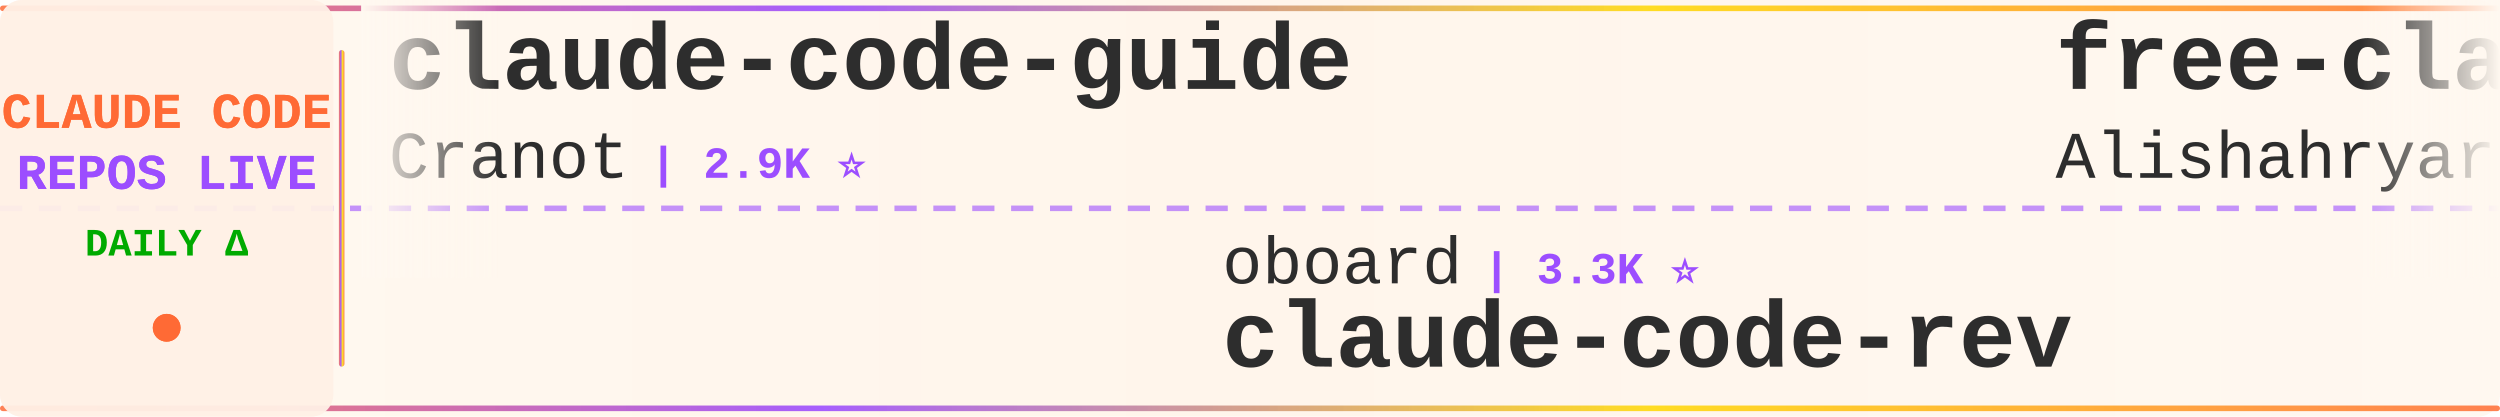
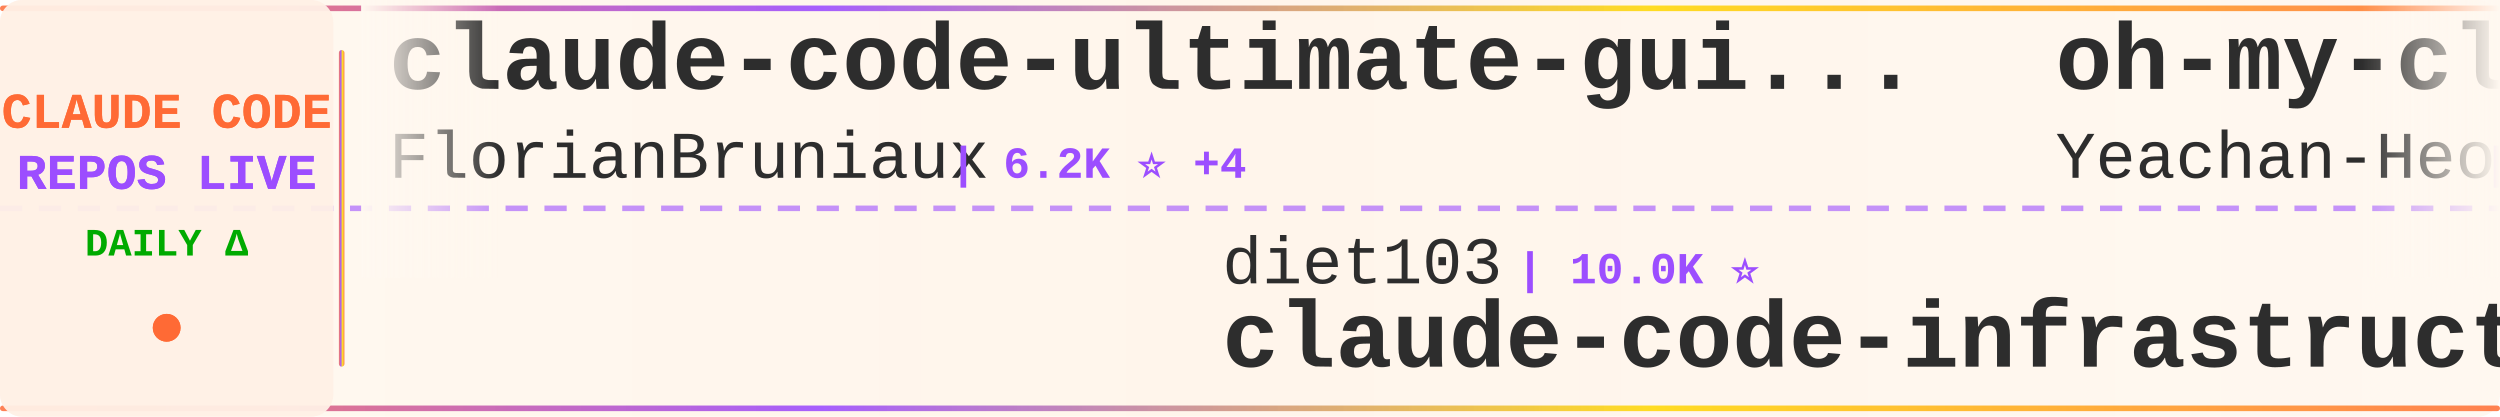
<svg xmlns="http://www.w3.org/2000/svg" width="900" height="150">
  <defs>
    <linearGradient id="tickerBg" x1="0%" y1="0%" x2="100%" y2="0%">
      <stop offset="0%" style="stop-color:#fff8f0;stop-opacity:0.98" />
      <stop offset="50%" style="stop-color:#fff5eb;stop-opacity:1" />
      <stop offset="100%" style="stop-color:#fff8f0;stop-opacity:0.98" />
    </linearGradient>
    <linearGradient id="borderGrad" x1="0%" y1="0%" x2="100%" y2="0%">
      <stop offset="0%" style="stop-color:#FF6B35;stop-opacity:0.85">
        <animate attributeName="stop-opacity" values="0.85;1;0.85" dur="2s" repeatCount="indefinite" />
      </stop>
      <stop offset="33%" style="stop-color:#9C4EFF;stop-opacity:0.9">
        <animate attributeName="stop-opacity" values="0.9;1;0.9" dur="2.2s" repeatCount="indefinite" />
      </stop>
      <stop offset="66%" style="stop-color:#FFD700;stop-opacity:0.85">
        <animate attributeName="stop-opacity" values="0.85;1;0.85" dur="1.8s" repeatCount="indefinite" />
      </stop>
      <stop offset="100%" style="stop-color:#FF6B35;stop-opacity:0.85">
        <animate attributeName="stop-opacity" values="0.85;1;0.85" dur="2s" repeatCount="indefinite" />
      </stop>
    </linearGradient>
    <filter id="textGlow">
      <feGaussianBlur stdDeviation="0.15" result="coloredBlur" />
      <feMerge>
        <feMergeNode in="coloredBlur" />
        <feMergeNode in="SourceGraphic" />
      </feMerge>
    </filter>
    <filter id="metricGlow">
      <feGaussianBlur stdDeviation="0.2" result="coloredBlur" />
      <feMerge>
        <feMergeNode in="coloredBlur" />
        <feMergeNode in="SourceGraphic" />
      </feMerge>
    </filter>
    <linearGradient id="leftFade" x1="0%" y1="0%" x2="100%" y2="0%">
      <stop offset="0%" style="stop-color:#fff8f0;stop-opacity:1" />
      <stop offset="100%" style="stop-color:#fff8f0;stop-opacity:0" />
    </linearGradient>
    <linearGradient id="rightFade" x1="0%" y1="0%" x2="100%" y2="0%">
      <stop offset="0%" style="stop-color:#fff8f0;stop-opacity:0" />
      <stop offset="100%" style="stop-color:#fff8f0;stop-opacity:1" />
    </linearGradient>
  </defs>
  <rect width="900" height="150" fill="url(#tickerBg)" rx="8" />
  <rect x="0" y="2" width="900" height="2" fill="url(#borderGrad)" rx="1" />
  <rect x="0" y="146" width="900" height="2" fill="url(#borderGrad)" rx="1" />
  <line x1="0" y1="75" x2="900" y2="75" stroke="#9C4EFF" stroke-width="2" stroke-dasharray="8 6" opacity="0.6" />
  <rect x="0" y="0" width="120" height="150" fill="#fff0e6" opacity="0.95" rx="8" />
  <text x="60" y="46" font-family="'Courier New', monospace" font-size="18" font-weight="bold" fill="#FF6B35" text-anchor="middle" filter="url(#textGlow)">
    CLAUDE CODE
  </text>
  <text x="60" y="68" font-family="'Courier New', monospace" font-size="18" font-weight="bold" fill="#9C4EFF" text-anchor="middle" filter="url(#textGlow)">
    REPOS LIVE
  </text>
  <text x="60" y="92" font-family="'Courier New', monospace" font-size="14" font-weight="bold" fill="#00aa00" text-anchor="middle">
    DAILY Δ
  </text>
  <circle cx="60" cy="118" r="5" fill="#FF6B35" filter="url(#metricGlow)">
    <animate attributeName="r" values="4;6;4" dur="1.5s" repeatCount="indefinite" />
    <animate attributeName="opacity" values="0.6;1;0.6" dur="1.5s" repeatCount="indefinite" />
  </circle>
  <rect x="122" y="18" width="2" height="114" fill="url(#borderGrad)" rx="1" />
  <clipPath id="tickerClip">
    <rect x="130" y="0" width="770" height="150" />
  </clipPath>
  <g clip-path="url(#tickerClip)">
    <g id="tickerItems">
      <animateTransform attributeName="transform" attributeType="XML" type="translate" from="0 0" to="-3000 0" dur="54s" repeatCount="indefinite" />
      <g transform="translate(0, 0)">
-         <text x="140" y="32" font-family="'Courier New', monospace" font-size="34" font-weight="bold" fill="#2d2d2d">claude-code-guide</text>
-         <text x="140" y="64" font-family="'Courier New', monospace" font-size="24" font-weight="normal" fill="#2d2d2d" opacity="1.0">Cranot</text>
-         <text x="234" y="64" font-family="'Courier New', monospace" font-size="16" font-weight="bold" fill="#9C4EFF"> | 2.9K ⭐</text>
+         <text x="140" y="32" font-family="'Courier New', monospace" font-size="34" font-weight="bold" fill="#2d2d2d">claude-code-ultimate-gui...</text>
+         <text x="140" y="64" font-family="'Courier New', monospace" font-size="24" font-weight="normal" fill="#2d2d2d" opacity="1.0">FlorianBruniaux</text>
+         <text x="342" y="64" font-family="'Courier New', monospace" font-size="16" font-weight="bold" fill="#9C4EFF"> | 6.2K ⭐ +4</text>
      </g>
      <g transform="translate(300, 0)">
-         <text x="140" y="102" font-family="'Courier New', monospace" font-size="24" font-weight="normal" fill="#2d2d2d" opacity="1.0">oboard</text>
-         <text x="234" y="102" font-family="'Courier New', monospace" font-size="16" font-weight="bold" fill="#9C4EFF"> | 3.3K ⭐</text>
-         <text x="140" y="132" font-family="'Courier New', monospace" font-size="34" font-weight="bold" fill="#2d2d2d">claude-code-rev</text>
+         <text x="140" y="102" font-family="'Courier New', monospace" font-size="24" font-weight="normal" fill="#2d2d2d" opacity="1.0">diet103</text>
+         <text x="246" y="102" font-family="'Courier New', monospace" font-size="16" font-weight="bold" fill="#9C4EFF"> | 10.0K ⭐</text>
+         <text x="140" y="132" font-family="'Courier New', monospace" font-size="34" font-weight="bold" fill="#2d2d2d">claude-code-infrastructu...</text>
      </g>
      <g transform="translate(600, 0)">
-         <text x="140" y="32" font-family="'Courier New', monospace" font-size="34" font-weight="bold" fill="#2d2d2d">free-claude-code</text>
-         <text x="140" y="64" font-family="'Courier New', monospace" font-size="24" font-weight="normal" fill="#2d2d2d" opacity="1.0">Alishahryar1</text>
-         <text x="306" y="64" font-family="'Courier New', monospace" font-size="16" font-weight="bold" fill="#9C4EFF"> | 60.7K ⭐ +78</text>
+         <text x="140" y="32" font-family="'Courier New', monospace" font-size="34" font-weight="bold" fill="#2d2d2d">oh-my-claudecode</text>
+         <text x="140" y="64" font-family="'Courier New', monospace" font-size="24" font-weight="normal" fill="#2d2d2d" opacity="1.0">Yeachan-Heo</text>
+         <text x="294" y="64" font-family="'Courier New', monospace" font-size="16" font-weight="bold" fill="#9C4EFF"> | 39.9K ⭐ +10</text>
      </g>
      <g transform="translate(900, 0)">
-         <text x="140" y="102" font-family="'Courier New', monospace" font-size="24" font-weight="normal" fill="#2d2d2d" opacity="1.0">T-Lab-CUHKSZ</text>
-         <text x="306" y="102" font-family="'Courier New', monospace" font-size="16" font-weight="bold" fill="#9C4EFF"> | 329 ⭐</text>
-         <text x="140" y="132" font-family="'Courier New', monospace" font-size="34" font-weight="bold" fill="#2d2d2d">claude-code</text>
+         <text x="140" y="102" font-family="'Courier New', monospace" font-size="24" font-weight="normal" fill="#2d2d2d" opacity="1.0">alejandrobalderas</text>
+         <text x="366" y="102" font-family="'Courier New', monospace" font-size="16" font-weight="bold" fill="#9C4EFF"> | 3.0K ⭐</text>
+         <text x="140" y="132" font-family="'Courier New', monospace" font-size="34" font-weight="bold" fill="#2d2d2d">claude-code-from-source</text>
      </g>
      <g transform="translate(1200, 0)">
-         <text x="140" y="32" font-family="'Courier New', monospace" font-size="34" font-weight="bold" fill="#2d2d2d">claude-code</text>
-         <text x="140" y="64" font-family="'Courier New', monospace" font-size="24" font-weight="normal" fill="#2d2d2d" opacity="1.0">alex000kim</text>
-         <text x="282" y="64" font-family="'Courier New', monospace" font-size="16" font-weight="bold" fill="#9C4EFF"> | 237 ⭐</text>
+         <text x="140" y="32" font-family="'Courier New', monospace" font-size="34" font-weight="bold" fill="#2d2d2d">claude-code-security-rev...</text>
+         <text x="140" y="64" font-family="'Courier New', monospace" font-size="24" font-weight="normal" fill="#2d2d2d" opacity="1.0">anthropics</text>
+         <text x="282" y="64" font-family="'Courier New', monospace" font-size="16" font-weight="bold" fill="#9C4EFF"> | 6.4K ⭐ +2</text>
      </g>
      <g transform="translate(1500, 0)">
-         <text x="140" y="102" font-family="'Courier New', monospace" font-size="24" font-weight="normal" fill="#2d2d2d" opacity="1.0">Pimzino</text>
-         <text x="246" y="102" font-family="'Courier New', monospace" font-size="16" font-weight="bold" fill="#9C4EFF"> | 3.9K ⭐</text>
-         <text x="140" y="132" font-family="'Courier New', monospace" font-size="34" font-weight="bold" fill="#2d2d2d">claude-code-spec-workflo...</text>
+         <text x="140" y="102" font-family="'Courier New', monospace" font-size="24" font-weight="normal" fill="#2d2d2d" opacity="1.0">chauncygu</text>
+         <text x="270" y="102" font-family="'Courier New', monospace" font-size="16" font-weight="bold" fill="#9C4EFF"> | 2.8K ⭐</text>
+         <text x="140" y="132" font-family="'Courier New', monospace" font-size="34" font-weight="bold" fill="#2d2d2d">collection-claude-code-s...</text>
      </g>
      <g transform="translate(1800, 0)">
-         <text x="140" y="32" font-family="'Courier New', monospace" font-size="34" font-weight="bold" fill="#2d2d2d">claude-code-proxy</text>
-         <text x="140" y="64" font-family="'Courier New', monospace" font-size="24" font-weight="normal" fill="#2d2d2d" opacity="1.0">1rgs</text>
-         <text x="210" y="64" font-family="'Courier New', monospace" font-size="16" font-weight="bold" fill="#9C4EFF"> | 3.8K ⭐</text>
+         <text x="140" y="32" font-family="'Courier New', monospace" font-size="34" font-weight="bold" fill="#2d2d2d">claude-code-workflows</text>
+         <text x="140" y="64" font-family="'Courier New', monospace" font-size="24" font-weight="normal" fill="#2d2d2d" opacity="1.0">OneRedOak</text>
+         <text x="270" y="64" font-family="'Courier New', monospace" font-size="16" font-weight="bold" fill="#9C4EFF"> | 3.9K ⭐ +1</text>
      </g>
      <g transform="translate(2100, 0)">
-         <text x="140" y="102" font-family="'Courier New', monospace" font-size="24" font-weight="normal" fill="#2d2d2d" opacity="1.0">ccplugins</text>
-         <text x="270" y="102" font-family="'Courier New', monospace" font-size="16" font-weight="bold" fill="#9C4EFF"> | 972 ⭐</text>
-         <text x="140" y="132" font-family="'Courier New', monospace" font-size="34" font-weight="bold" fill="#2d2d2d">awesome-claude-code-plug...</text>
+         <text x="140" y="102" font-family="'Courier New', monospace" font-size="24" font-weight="normal" fill="#2d2d2d" opacity="1.0">frankbria</text>
+         <text x="270" y="102" font-family="'Courier New', monospace" font-size="16" font-weight="bold" fill="#9C4EFF"> | 9.7K ⭐ +2</text>
+         <text x="140" y="132" font-family="'Courier New', monospace" font-size="34" font-weight="bold" fill="#2d2d2d">ralph-claude-code</text>
      </g>
      <g transform="translate(2400, 0)">
-         <text x="140" y="32" font-family="'Courier New', monospace" font-size="34" font-weight="bold" fill="#2d2d2d">claude-code</text>
-         <text x="140" y="64" font-family="'Courier New', monospace" font-size="24" font-weight="normal" fill="#2d2d2d" opacity="1.0">Tinkeringg-Lab</text>
-         <text x="330" y="64" font-family="'Courier New', monospace" font-size="16" font-weight="bold" fill="#9C4EFF"> | 215 ⭐</text>
+         <text x="140" y="32" font-family="'Courier New', monospace" font-size="34" font-weight="bold" fill="#2d2d2d">Claude-code</text>
+         <text x="140" y="64" font-family="'Courier New', monospace" font-size="24" font-weight="normal" fill="#2d2d2d" opacity="1.0">zstmfhy</text>
+         <text x="246" y="64" font-family="'Courier New', monospace" font-size="16" font-weight="bold" fill="#9C4EFF"> | 188 ⭐</text>
      </g>
      <g transform="translate(2700, 0)">
-         <text x="140" y="102" font-family="'Courier New', monospace" font-size="24" font-weight="normal" fill="#2d2d2d" opacity="1.0">disler</text>
-         <text x="234" y="102" font-family="'Courier New', monospace" font-size="16" font-weight="bold" fill="#9C4EFF"> | 1.7K ⭐ +1</text>
-         <text x="140" y="132" font-family="'Courier New', monospace" font-size="34" font-weight="bold" fill="#2d2d2d">pi-vs-claude-code</text>
+         <text x="140" y="102" font-family="'Courier New', monospace" font-size="24" font-weight="normal" fill="#2d2d2d" opacity="1.0">asgeirtj</text>
+         <text x="258" y="102" font-family="'Courier New', monospace" font-size="16" font-weight="bold" fill="#9C4EFF"> | 69.7K ⭐ +11</text>
+         <text x="140" y="132" font-family="'Courier New', monospace" font-size="34" font-weight="bold" fill="#2d2d2d">system_prompts_leaks</text>
      </g>
      <g transform="translate(3000, 0)">
-         <text x="140" y="32" font-family="'Courier New', monospace" font-size="34" font-weight="bold" fill="#2d2d2d">claude-code-guide</text>
-         <text x="140" y="64" font-family="'Courier New', monospace" font-size="24" font-weight="normal" fill="#2d2d2d" opacity="1.0">Cranot</text>
-         <text x="234" y="64" font-family="'Courier New', monospace" font-size="16" font-weight="bold" fill="#9C4EFF"> | 2.9K ⭐</text>
+         <text x="140" y="32" font-family="'Courier New', monospace" font-size="34" font-weight="bold" fill="#2d2d2d">claude-code-ultimate-gui...</text>
+         <text x="140" y="64" font-family="'Courier New', monospace" font-size="24" font-weight="normal" fill="#2d2d2d" opacity="1.0">FlorianBruniaux</text>
+         <text x="342" y="64" font-family="'Courier New', monospace" font-size="16" font-weight="bold" fill="#9C4EFF"> | 6.2K ⭐ +4</text>
      </g>
      <g transform="translate(3300, 0)">
-         <text x="140" y="102" font-family="'Courier New', monospace" font-size="24" font-weight="normal" fill="#2d2d2d" opacity="1.0">oboard</text>
-         <text x="234" y="102" font-family="'Courier New', monospace" font-size="16" font-weight="bold" fill="#9C4EFF"> | 3.3K ⭐</text>
-         <text x="140" y="132" font-family="'Courier New', monospace" font-size="34" font-weight="bold" fill="#2d2d2d">claude-code-rev</text>
+         <text x="140" y="102" font-family="'Courier New', monospace" font-size="24" font-weight="normal" fill="#2d2d2d" opacity="1.0">diet103</text>
+         <text x="246" y="102" font-family="'Courier New', monospace" font-size="16" font-weight="bold" fill="#9C4EFF"> | 10.0K ⭐</text>
+         <text x="140" y="132" font-family="'Courier New', monospace" font-size="34" font-weight="bold" fill="#2d2d2d">claude-code-infrastructu...</text>
      </g>
      <g transform="translate(3600, 0)">
-         <text x="140" y="32" font-family="'Courier New', monospace" font-size="34" font-weight="bold" fill="#2d2d2d">free-claude-code</text>
-         <text x="140" y="64" font-family="'Courier New', monospace" font-size="24" font-weight="normal" fill="#2d2d2d" opacity="1.0">Alishahryar1</text>
-         <text x="306" y="64" font-family="'Courier New', monospace" font-size="16" font-weight="bold" fill="#9C4EFF"> | 60.7K ⭐ +78</text>
+         <text x="140" y="32" font-family="'Courier New', monospace" font-size="34" font-weight="bold" fill="#2d2d2d">oh-my-claudecode</text>
+         <text x="140" y="64" font-family="'Courier New', monospace" font-size="24" font-weight="normal" fill="#2d2d2d" opacity="1.0">Yeachan-Heo</text>
+         <text x="294" y="64" font-family="'Courier New', monospace" font-size="16" font-weight="bold" fill="#9C4EFF"> | 39.9K ⭐ +10</text>
      </g>
      <g transform="translate(3900, 0)">
-         <text x="140" y="102" font-family="'Courier New', monospace" font-size="24" font-weight="normal" fill="#2d2d2d" opacity="1.0">T-Lab-CUHKSZ</text>
-         <text x="306" y="102" font-family="'Courier New', monospace" font-size="16" font-weight="bold" fill="#9C4EFF"> | 329 ⭐</text>
-         <text x="140" y="132" font-family="'Courier New', monospace" font-size="34" font-weight="bold" fill="#2d2d2d">claude-code</text>
+         <text x="140" y="102" font-family="'Courier New', monospace" font-size="24" font-weight="normal" fill="#2d2d2d" opacity="1.0">alejandrobalderas</text>
+         <text x="366" y="102" font-family="'Courier New', monospace" font-size="16" font-weight="bold" fill="#9C4EFF"> | 3.0K ⭐</text>
+         <text x="140" y="132" font-family="'Courier New', monospace" font-size="34" font-weight="bold" fill="#2d2d2d">claude-code-from-source</text>
      </g>
    </g>
  </g>
  <rect x="130" y="0" width="50" height="100" fill="url(#leftFade)" />
  <rect x="850" y="0" width="50" height="100" fill="url(#rightFade)" />
</svg>
